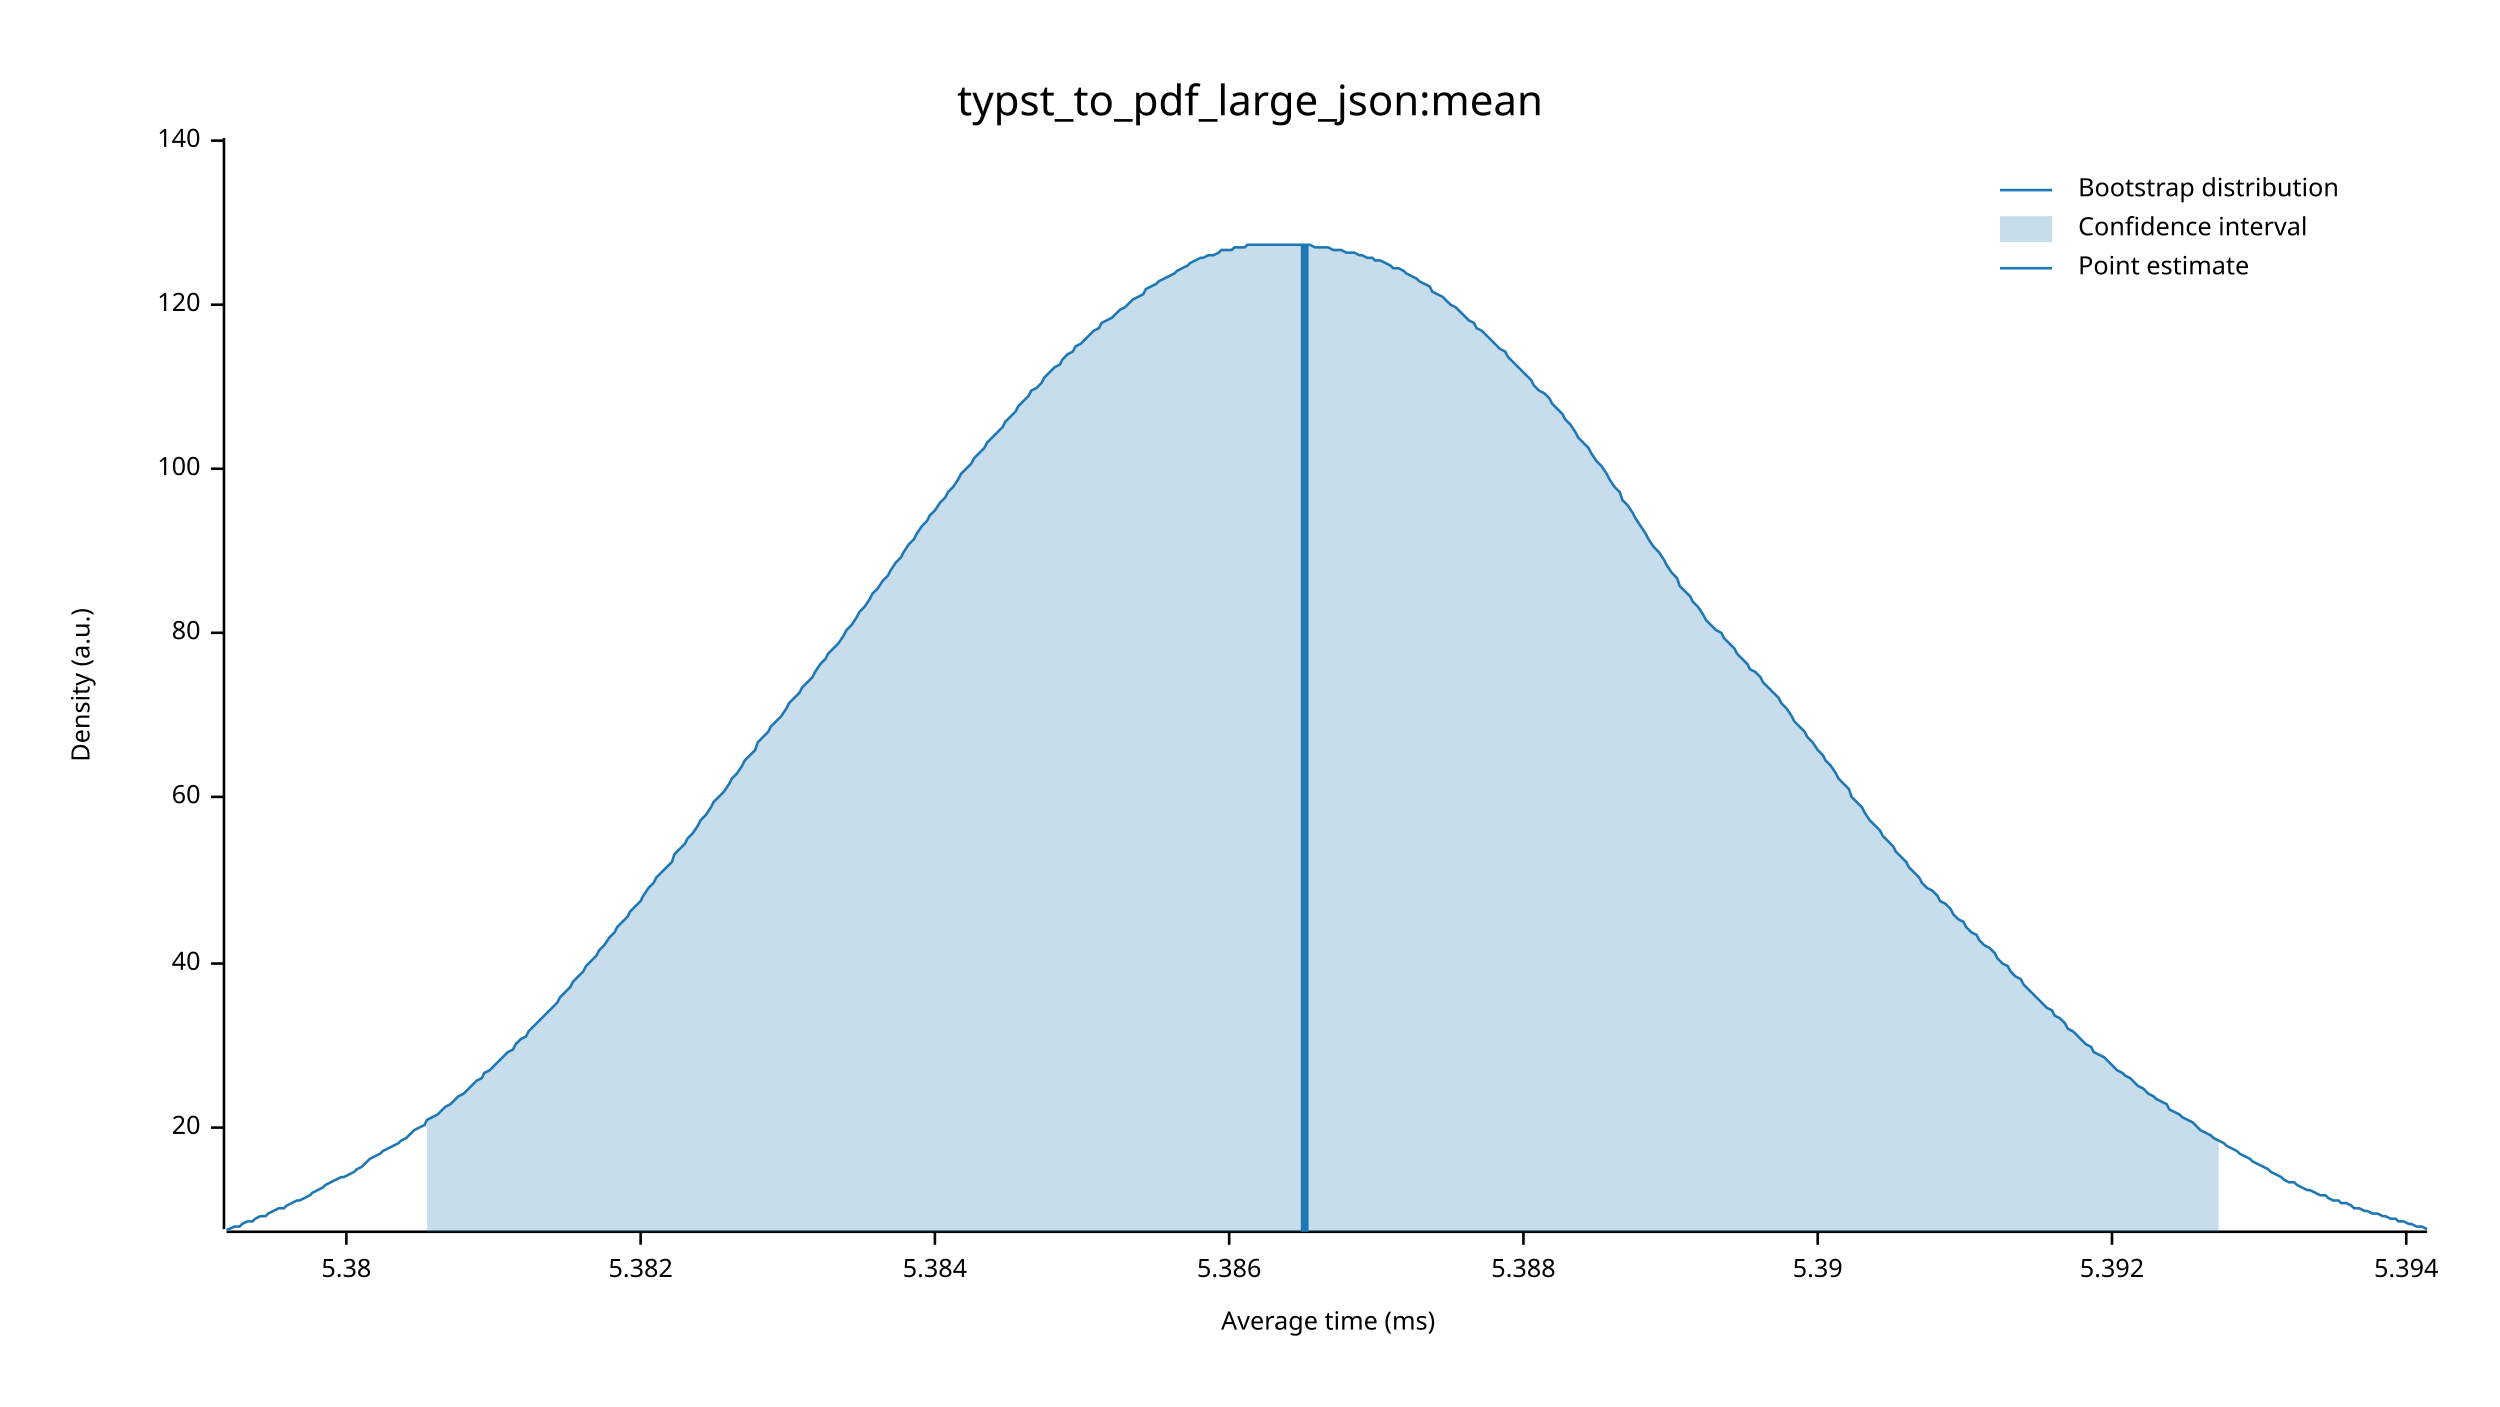
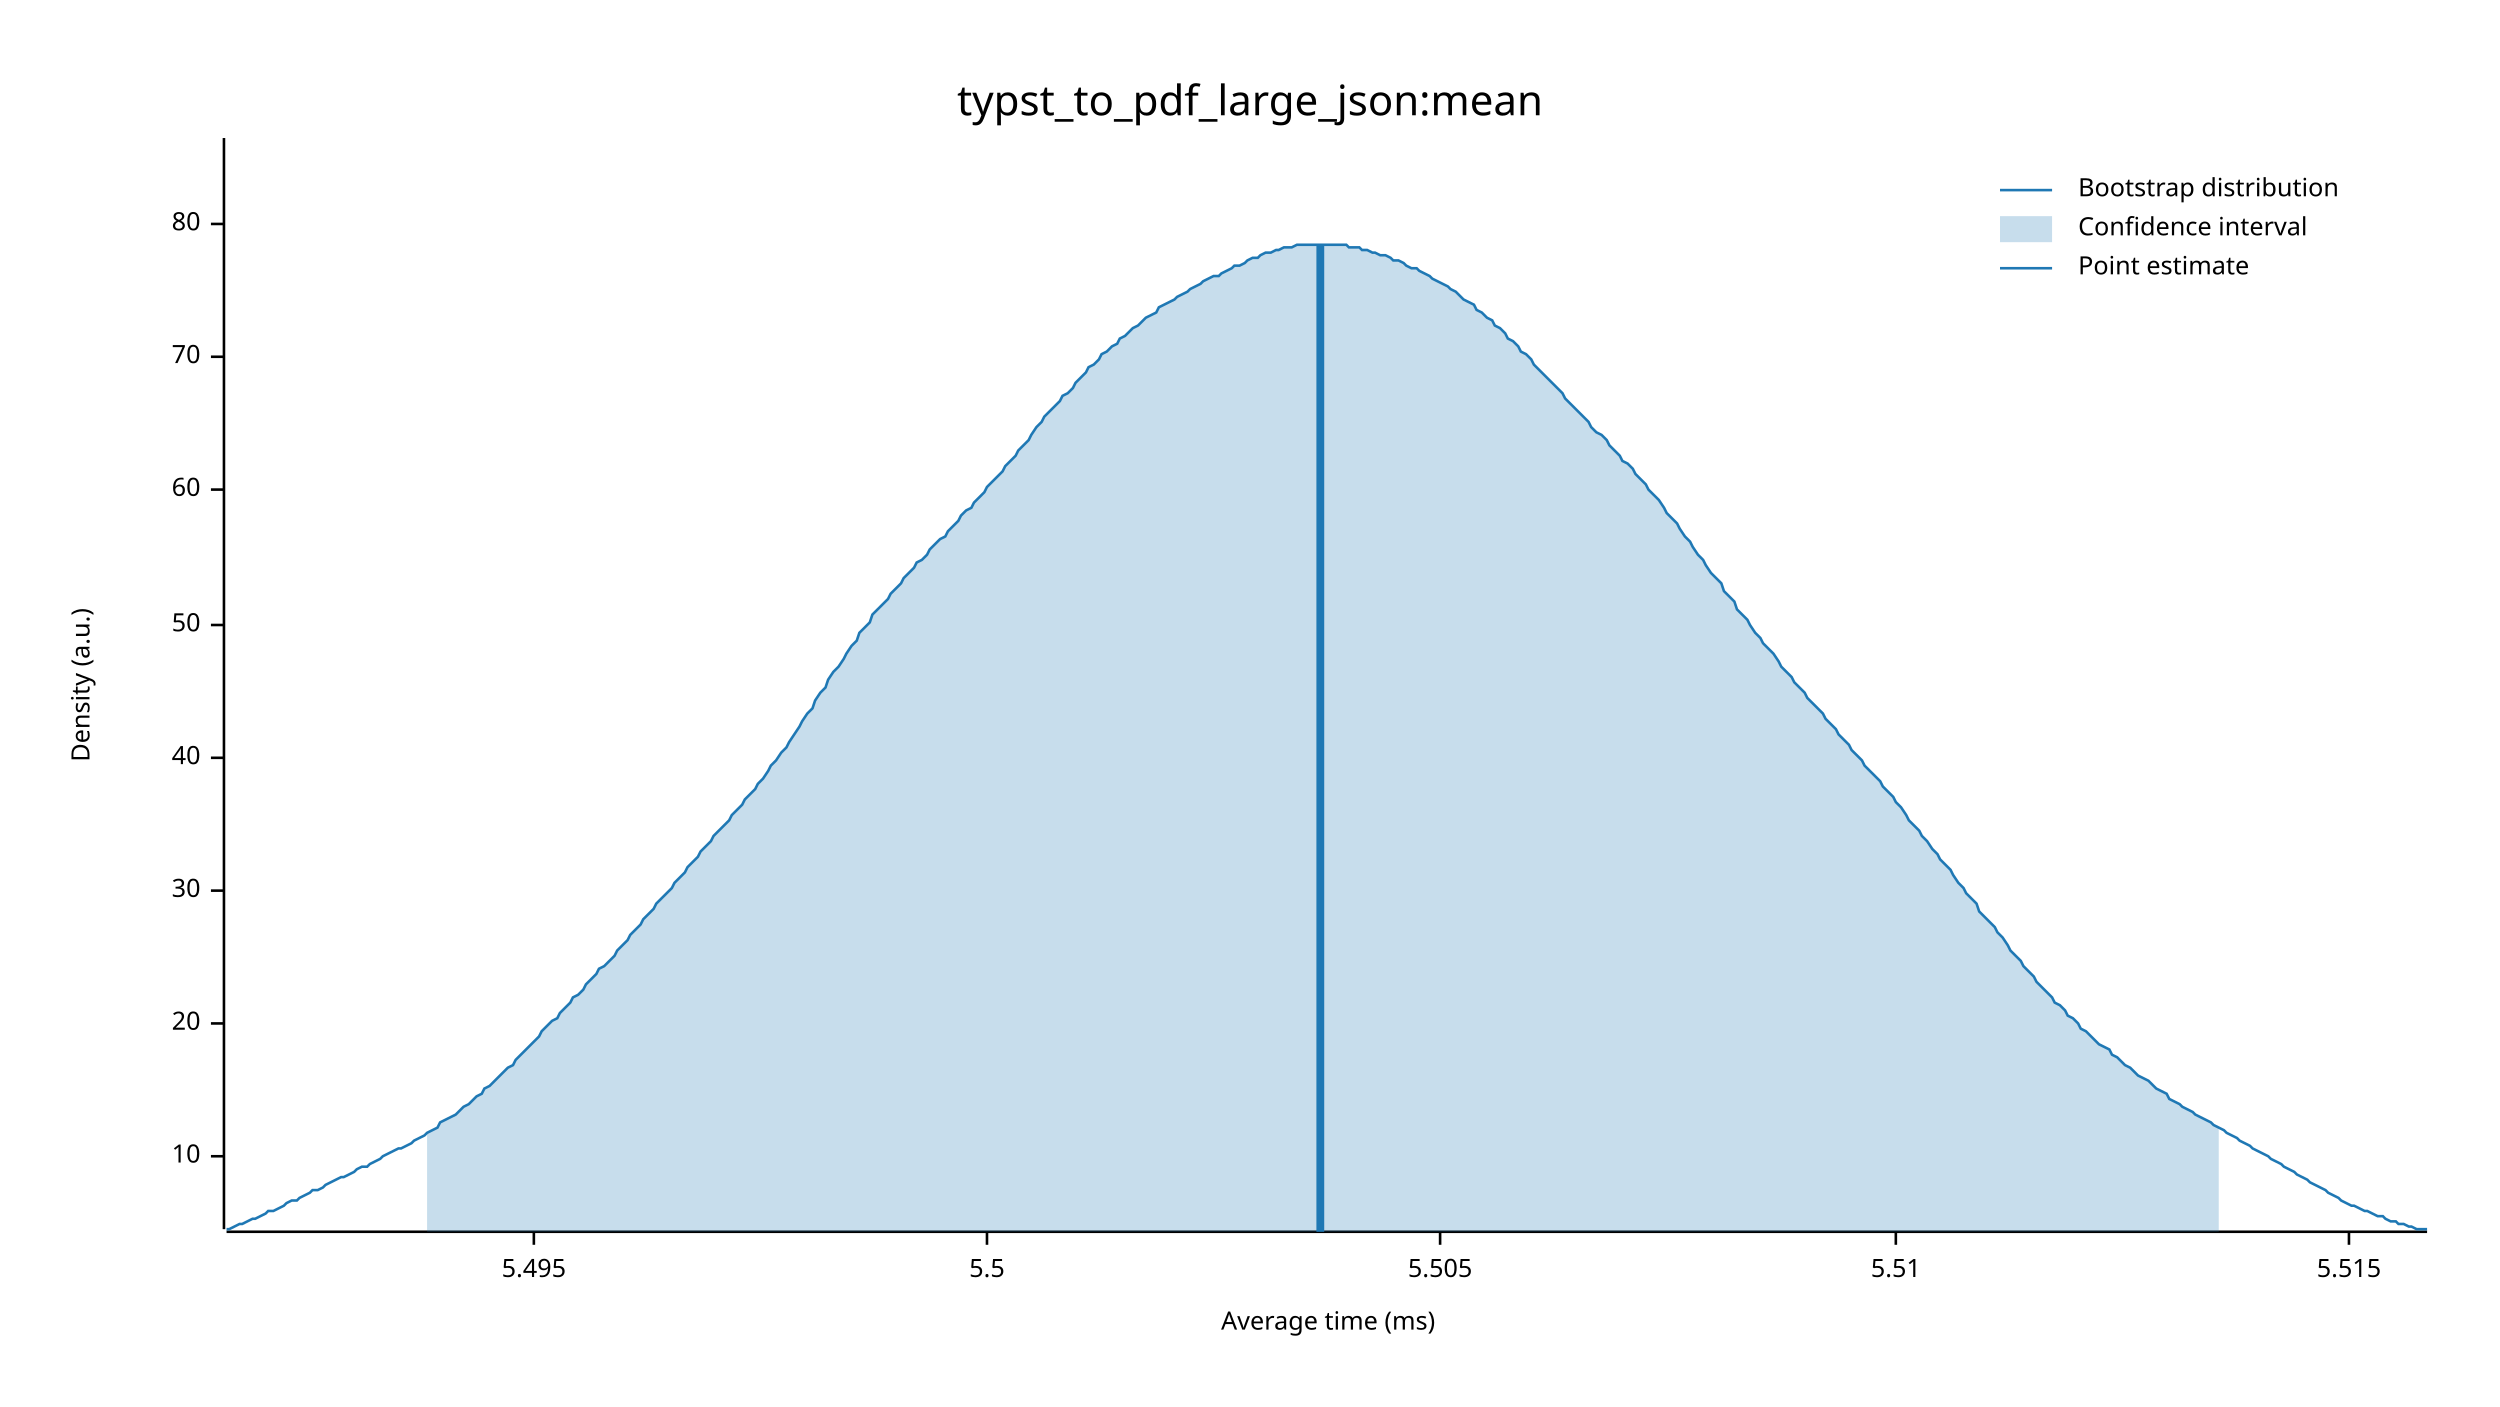
<svg xmlns="http://www.w3.org/2000/svg" width="960" height="540" viewBox="0 0 960 540">
  <text x="480" y="32" dy="0.76em" text-anchor="middle" font-family="sans-serif" font-size="16.129" opacity="1" fill="#000000">
typst_to_pdf_large_json:mean
</text>
  <text x="27" y="263" dy="0.76em" text-anchor="middle" font-family="sans-serif" font-size="9.677" opacity="1" fill="#000000" transform="rotate(270, 27, 263)">
Density (a.u.)
</text>
  <text x="510" y="513" dy="-0.5ex" text-anchor="middle" font-family="sans-serif" font-size="9.677" opacity="1" fill="#000000">
Average time (ms)
</text>
  <polyline fill="none" opacity="1" stroke="#000000" stroke-width="1" points="86,53 86,472 " />
-   <text x="77" y="433" dy="0.5ex" text-anchor="end" font-family="sans-serif" font-size="9.677" opacity="1" fill="#000000">
+   <text x="77" y="444" dy="0.5ex" text-anchor="end" font-family="sans-serif" font-size="9.677" opacity="1" fill="#000000">
+ 10
+ </text>
+   <polyline fill="none" opacity="1" stroke="#000000" stroke-width="1" points="81,444 86,444 " />
+   <text x="77" y="393" dy="0.5ex" text-anchor="end" font-family="sans-serif" font-size="9.677" opacity="1" fill="#000000">
20
</text>
-   <polyline fill="none" opacity="1" stroke="#000000" stroke-width="1" points="81,433 86,433 " />
-   <text x="77" y="370" dy="0.5ex" text-anchor="end" font-family="sans-serif" font-size="9.677" opacity="1" fill="#000000">
+   <polyline fill="none" opacity="1" stroke="#000000" stroke-width="1" points="81,393 86,393 " />
+   <text x="77" y="342" dy="0.5ex" text-anchor="end" font-family="sans-serif" font-size="9.677" opacity="1" fill="#000000">
+ 30
+ </text>
+   <polyline fill="none" opacity="1" stroke="#000000" stroke-width="1" points="81,342 86,342 " />
+   <text x="77" y="291" dy="0.5ex" text-anchor="end" font-family="sans-serif" font-size="9.677" opacity="1" fill="#000000">
40
</text>
-   <polyline fill="none" opacity="1" stroke="#000000" stroke-width="1" points="81,370 86,370 " />
-   <text x="77" y="306" dy="0.5ex" text-anchor="end" font-family="sans-serif" font-size="9.677" opacity="1" fill="#000000">
+   <polyline fill="none" opacity="1" stroke="#000000" stroke-width="1" points="81,291 86,291 " />
+   <text x="77" y="240" dy="0.5ex" text-anchor="end" font-family="sans-serif" font-size="9.677" opacity="1" fill="#000000">
+ 50
+ </text>
+   <polyline fill="none" opacity="1" stroke="#000000" stroke-width="1" points="81,240 86,240 " />
+   <text x="77" y="188" dy="0.5ex" text-anchor="end" font-family="sans-serif" font-size="9.677" opacity="1" fill="#000000">
60
</text>
-   <polyline fill="none" opacity="1" stroke="#000000" stroke-width="1" points="81,306 86,306 " />
-   <text x="77" y="243" dy="0.5ex" text-anchor="end" font-family="sans-serif" font-size="9.677" opacity="1" fill="#000000">
+   <polyline fill="none" opacity="1" stroke="#000000" stroke-width="1" points="81,188 86,188 " />
+   <text x="77" y="137" dy="0.5ex" text-anchor="end" font-family="sans-serif" font-size="9.677" opacity="1" fill="#000000">
+ 70
+ </text>
+   <polyline fill="none" opacity="1" stroke="#000000" stroke-width="1" points="81,137 86,137 " />
+   <text x="77" y="86" dy="0.5ex" text-anchor="end" font-family="sans-serif" font-size="9.677" opacity="1" fill="#000000">
80
</text>
-   <polyline fill="none" opacity="1" stroke="#000000" stroke-width="1" points="81,243 86,243 " />
-   <text x="77" y="180" dy="0.5ex" text-anchor="end" font-family="sans-serif" font-size="9.677" opacity="1" fill="#000000">
- 100
+   <polyline fill="none" opacity="1" stroke="#000000" stroke-width="1" points="81,86 86,86 " />
+   <polyline fill="none" opacity="1" stroke="#000000" stroke-width="1" points="87,473 932,473 " />
+   <text x="205" y="483" dy="0.76em" text-anchor="middle" font-family="sans-serif" font-size="9.677" opacity="1" fill="#000000">
+ 5.495
</text>
-   <polyline fill="none" opacity="1" stroke="#000000" stroke-width="1" points="81,180 86,180 " />
-   <text x="77" y="117" dy="0.5ex" text-anchor="end" font-family="sans-serif" font-size="9.677" opacity="1" fill="#000000">
- 120
+   <polyline fill="none" opacity="1" stroke="#000000" stroke-width="1" points="205,473 205,478 " />
+   <text x="379" y="483" dy="0.76em" text-anchor="middle" font-family="sans-serif" font-size="9.677" opacity="1" fill="#000000">
+ 5.5
</text>
-   <polyline fill="none" opacity="1" stroke="#000000" stroke-width="1" points="81,117 86,117 " />
-   <text x="77" y="54" dy="0.5ex" text-anchor="end" font-family="sans-serif" font-size="9.677" opacity="1" fill="#000000">
- 140
+   <polyline fill="none" opacity="1" stroke="#000000" stroke-width="1" points="379,473 379,478 " />
+   <text x="553" y="483" dy="0.76em" text-anchor="middle" font-family="sans-serif" font-size="9.677" opacity="1" fill="#000000">
+ 5.505
</text>
-   <polyline fill="none" opacity="1" stroke="#000000" stroke-width="1" points="81,54 86,54 " />
-   <polyline fill="none" opacity="1" stroke="#000000" stroke-width="1" points="87,473 932,473 " />
-   <text x="133" y="483" dy="0.76em" text-anchor="middle" font-family="sans-serif" font-size="9.677" opacity="1" fill="#000000">
- 5.38
+   <polyline fill="none" opacity="1" stroke="#000000" stroke-width="1" points="553,473 553,478 " />
+   <text x="728" y="483" dy="0.76em" text-anchor="middle" font-family="sans-serif" font-size="9.677" opacity="1" fill="#000000">
+ 5.51
</text>
-   <polyline fill="none" opacity="1" stroke="#000000" stroke-width="1" points="133,473 133,478 " />
-   <text x="246" y="483" dy="0.76em" text-anchor="middle" font-family="sans-serif" font-size="9.677" opacity="1" fill="#000000">
- 5.382
+   <polyline fill="none" opacity="1" stroke="#000000" stroke-width="1" points="728,473 728,478 " />
+   <text x="902" y="483" dy="0.76em" text-anchor="middle" font-family="sans-serif" font-size="9.677" opacity="1" fill="#000000">
+ 5.515
</text>
-   <polyline fill="none" opacity="1" stroke="#000000" stroke-width="1" points="246,473 246,478 " />
-   <text x="359" y="483" dy="0.76em" text-anchor="middle" font-family="sans-serif" font-size="9.677" opacity="1" fill="#000000">
- 5.384
- </text>
-   <polyline fill="none" opacity="1" stroke="#000000" stroke-width="1" points="359,473 359,478 " />
-   <text x="472" y="483" dy="0.76em" text-anchor="middle" font-family="sans-serif" font-size="9.677" opacity="1" fill="#000000">
- 5.386
- </text>
-   <polyline fill="none" opacity="1" stroke="#000000" stroke-width="1" points="472,473 472,478 " />
-   <text x="585" y="483" dy="0.76em" text-anchor="middle" font-family="sans-serif" font-size="9.677" opacity="1" fill="#000000">
- 5.388
- </text>
-   <polyline fill="none" opacity="1" stroke="#000000" stroke-width="1" points="585,473 585,478 " />
-   <text x="698" y="483" dy="0.76em" text-anchor="middle" font-family="sans-serif" font-size="9.677" opacity="1" fill="#000000">
- 5.39
- </text>
-   <polyline fill="none" opacity="1" stroke="#000000" stroke-width="1" points="698,473 698,478 " />
-   <text x="811" y="483" dy="0.76em" text-anchor="middle" font-family="sans-serif" font-size="9.677" opacity="1" fill="#000000">
- 5.392
- </text>
-   <polyline fill="none" opacity="1" stroke="#000000" stroke-width="1" points="811,473 811,478 " />
-   <text x="924" y="483" dy="0.76em" text-anchor="middle" font-family="sans-serif" font-size="9.677" opacity="1" fill="#000000">
- 5.394
- </text>
-   <polyline fill="none" opacity="1" stroke="#000000" stroke-width="1" points="924,473 924,478 " />
-   <polyline fill="none" opacity="1" stroke="#1F78B4" stroke-width="1" points="87,472 88,472 90,471 92,471 93,470 95,469 97,469 98,468 100,467 102,467 103,466 105,465 107,464 109,464 110,463 112,462 114,461 115,461 117,460 119,459 120,458 122,457 124,456 125,455 127,454 129,453 131,452 132,452 134,451 136,450 137,449 139,448 141,446 142,445 144,444 146,443 147,442 149,441 151,440 153,439 154,438 156,437 158,435 159,434 161,433 163,432 164,430 166,429 168,428 169,427 171,425 173,424 175,422 176,421 178,420 180,418 181,417 183,415 185,414 186,412 188,411 190,409 191,408 193,406 195,404 197,403 198,401 200,399 202,398 203,396 205,394 207,392 208,391 210,389 212,387 214,385 215,383 217,381 219,379 220,377 222,375 224,373 225,371 227,369 229,367 230,365 232,363 234,360 236,358 237,356 239,354 241,352 242,350 244,348 246,346 247,344 249,341 251,339 252,337 254,335 256,333 258,331 259,328 261,326 263,324 264,322 266,320 268,317 269,315 271,313 273,310 274,308 276,306 278,304 280,301 281,299 283,297 285,294 286,292 288,290 290,288 291,285 293,283 295,281 296,279 298,277 300,275 302,272 303,270 305,268 307,266 308,264 310,262 312,260 313,258 315,255 317,253 318,251 320,249 322,247 324,244 325,242 327,240 329,237 330,235 332,233 334,230 335,228 337,226 339,223 341,221 342,219 344,216 346,214 347,212 349,209 351,207 352,205 354,202 356,200 357,198 359,196 361,193 363,191 364,189 366,187 368,184 369,182 371,180 373,178 374,176 376,174 378,172 379,170 381,168 383,166 385,164 386,162 388,160 390,158 391,156 393,154 395,152 396,150 398,149 400,147 401,145 403,143 405,141 407,140 408,138 410,136 412,135 413,133 415,132 417,130 418,129 420,127 422,126 423,124 425,123 427,122 429,120 430,119 432,118 434,116 435,115 437,114 439,113 440,111 442,110 444,109 445,108 447,107 449,106 451,105 452,104 454,103 456,102 457,101 459,100 461,99 462,99 464,98 466,98 468,97 469,96 471,96 473,96 474,95 476,95 478,95 479,94 481,94 483,94 484,94 486,94 488,94 490,94 491,94 493,94 495,94 496,94 498,94 500,94 501,94 503,94 505,95 506,95 508,95 510,95 512,96 513,96 515,96 517,97 518,97 520,97 522,98 523,98 525,99 527,99 528,100 530,100 532,101 534,102 535,103 537,103 539,104 540,105 542,106 544,107 545,108 547,109 549,110 550,112 552,113 554,114 556,116 557,117 559,118 561,120 562,121 564,123 566,124 567,126 569,127 571,129 573,131 574,132 576,134 578,135 579,137 581,139 583,141 584,142 586,144 588,146 589,148 591,150 593,151 595,153 596,155 598,157 600,159 601,161 603,163 605,166 606,168 608,170 610,172 611,174 613,177 615,179 617,182 618,184 620,187 622,189 623,192 625,194 627,197 628,199 630,202 632,205 633,207 635,210 637,212 639,215 640,217 642,220 644,222 645,225 647,227 649,229 650,231 652,233 654,236 655,238 657,240 659,242 661,243 662,245 664,247 666,249 667,251 669,253 671,255 672,257 674,258 676,260 677,262 679,264 681,266 683,268 684,270 686,272 688,275 689,277 691,279 693,281 694,283 696,285 698,288 700,290 701,292 703,294 705,297 706,299 708,301 710,303 711,306 713,308 715,310 716,312 718,315 720,317 722,319 723,321 725,323 727,325 728,327 730,329 732,331 733,333 735,335 737,337 738,339 740,341 742,342 744,344 745,346 747,347 749,349 750,351 752,353 754,354 755,356 757,358 759,359 760,361 762,363 764,364 766,366 767,368 769,370 771,371 772,373 774,375 776,376 777,378 779,380 781,382 782,383 784,385 786,387 788,388 789,390 791,391 793,393 794,395 796,396 798,398 799,399 801,401 803,402 804,404 806,405 808,406 810,408 811,409 813,411 815,412 816,413 818,414 820,416 821,417 823,418 825,420 827,421 828,422 830,423 832,424 833,426 835,427 837,428 838,429 840,430 842,431 843,432 845,434 847,435 849,436 850,437 852,438 854,439 855,440 857,441 859,442 860,443 862,444 864,445 865,446 867,447 869,448 871,449 872,450 874,451 876,452 877,453 879,454 881,454 882,455 884,456 886,457 887,457 889,458 891,459 893,459 894,460 896,461 898,461 899,462 901,462 903,463 904,464 906,464 908,465 909,465 911,466 913,466 915,467 916,467 918,468 920,468 921,469 923,469 925,470 926,470 928,471 930,471 932,472 " />
-   <polygon opacity="0.25" fill="#1F78B4" points="164,430 166,429 168,428 169,427 171,425 173,424 175,422 176,421 178,420 180,418 181,417 183,415 185,414 186,412 188,411 190,409 191,408 193,406 195,404 197,403 198,401 200,399 202,398 203,396 205,394 207,392 208,391 210,389 212,387 214,385 215,383 217,381 219,379 220,377 222,375 224,373 225,371 227,369 229,367 230,365 232,363 234,360 236,358 237,356 239,354 241,352 242,350 244,348 246,346 247,344 249,341 251,339 252,337 254,335 256,333 258,331 259,328 261,326 263,324 264,322 266,320 268,317 269,315 271,313 273,310 274,308 276,306 278,304 280,301 281,299 283,297 285,294 286,292 288,290 290,288 291,285 293,283 295,281 296,279 298,277 300,275 302,272 303,270 305,268 307,266 308,264 310,262 312,260 313,258 315,255 317,253 318,251 320,249 322,247 324,244 325,242 327,240 329,237 330,235 332,233 334,230 335,228 337,226 339,223 341,221 342,219 344,216 346,214 347,212 349,209 351,207 352,205 354,202 356,200 357,198 359,196 361,193 363,191 364,189 366,187 368,184 369,182 371,180 373,178 374,176 376,174 378,172 379,170 381,168 383,166 385,164 386,162 388,160 390,158 391,156 393,154 395,152 396,150 398,149 400,147 401,145 403,143 405,141 407,140 408,138 410,136 412,135 413,133 415,132 417,130 418,129 420,127 422,126 423,124 425,123 427,122 429,120 430,119 432,118 434,116 435,115 437,114 439,113 440,111 442,110 444,109 445,108 447,107 449,106 451,105 452,104 454,103 456,102 457,101 459,100 461,99 462,99 464,98 466,98 468,97 469,96 471,96 473,96 474,95 476,95 478,95 479,94 481,94 483,94 484,94 486,94 488,94 490,94 491,94 493,94 495,94 496,94 498,94 500,94 501,94 503,94 505,95 506,95 508,95 510,95 512,96 513,96 515,96 517,97 518,97 520,97 522,98 523,98 525,99 527,99 528,100 530,100 532,101 534,102 535,103 537,103 539,104 540,105 542,106 544,107 545,108 547,109 549,110 550,112 552,113 554,114 556,116 557,117 559,118 561,120 562,121 564,123 566,124 567,126 569,127 571,129 573,131 574,132 576,134 578,135 579,137 581,139 583,141 584,142 586,144 588,146 589,148 591,150 593,151 595,153 596,155 598,157 600,159 601,161 603,163 605,166 606,168 608,170 610,172 611,174 613,177 615,179 617,182 618,184 620,187 622,189 623,192 625,194 627,197 628,199 630,202 632,205 633,207 635,210 637,212 639,215 640,217 642,220 644,222 645,225 647,227 649,229 650,231 652,233 654,236 655,238 657,240 659,242 661,243 662,245 664,247 666,249 667,251 669,253 671,255 672,257 674,258 676,260 677,262 679,264 681,266 683,268 684,270 686,272 688,275 689,277 691,279 693,281 694,283 696,285 698,288 700,290 701,292 703,294 705,297 706,299 708,301 710,303 711,306 713,308 715,310 716,312 718,315 720,317 722,319 723,321 725,323 727,325 728,327 730,329 732,331 733,333 735,335 737,337 738,339 740,341 742,342 744,344 745,346 747,347 749,349 750,351 752,353 754,354 755,356 757,358 759,359 760,361 762,363 764,364 766,366 767,368 769,370 771,371 772,373 774,375 776,376 777,378 779,380 781,382 782,383 784,385 786,387 788,388 789,390 791,391 793,393 794,395 796,396 798,398 799,399 801,401 803,402 804,404 806,405 808,406 810,408 811,409 813,411 815,412 816,413 818,414 820,416 821,417 823,418 825,420 827,421 828,422 830,423 832,424 833,426 835,427 837,428 838,429 840,430 842,431 843,432 845,434 847,435 849,436 850,437 852,438 852,473 164,473 " />
-   <polyline fill="none" opacity="1" stroke="#1F78B4" stroke-width="3" points="501,473 501,94 " />
+   <polyline fill="none" opacity="1" stroke="#000000" stroke-width="1" points="902,473 902,478 " />
+   <polyline fill="none" opacity="1" stroke="#1F78B4" stroke-width="1" points="87,472 88,472 90,471 92,470 93,470 95,469 97,468 98,468 100,467 102,466 103,465 105,465 107,464 109,463 110,462 112,461 114,461 115,460 117,459 119,458 120,457 122,457 124,456 125,455 127,454 129,453 131,452 132,452 134,451 136,450 137,449 139,448 141,448 142,447 144,446 146,445 147,444 149,443 151,442 153,441 154,441 156,440 158,439 159,438 161,437 163,436 164,435 166,434 168,433 169,431 171,430 173,429 175,428 176,427 178,425 180,424 181,423 183,421 185,420 186,418 188,417 190,415 191,414 193,412 195,410 197,409 198,407 200,405 202,403 203,402 205,400 207,398 208,396 210,394 212,392 214,391 215,389 217,387 219,385 220,383 222,382 224,380 225,378 227,376 229,374 230,372 232,371 234,369 236,367 237,365 239,363 241,361 242,359 244,357 246,355 247,353 249,351 251,349 252,347 254,345 256,343 258,341 259,339 261,337 263,335 264,333 266,331 268,329 269,327 271,325 273,323 274,321 276,319 278,317 280,315 281,313 283,311 285,309 286,307 288,305 290,303 291,301 293,299 295,296 296,294 298,292 300,289 302,287 303,285 305,282 307,279 308,277 310,274 312,272 313,269 315,266 317,264 318,261 320,258 322,256 324,253 325,251 327,248 329,246 330,243 332,241 334,239 335,236 337,234 339,232 341,230 342,228 344,226 346,224 347,222 349,220 351,218 352,216 354,215 356,213 357,211 359,209 361,207 363,206 364,204 366,202 368,200 369,198 371,196 373,195 374,193 376,191 378,189 379,187 381,185 383,183 385,181 386,179 388,177 390,175 391,173 393,171 395,169 396,167 398,164 400,162 401,160 403,158 405,156 407,154 408,152 410,151 412,149 413,147 415,145 417,143 418,141 420,140 422,138 423,136 425,135 427,133 429,132 430,130 432,129 434,127 435,126 437,125 439,123 440,122 442,121 444,120 445,118 447,117 449,116 451,115 452,114 454,113 456,112 457,111 459,110 461,109 462,108 464,107 466,106 468,106 469,105 471,104 473,103 474,102 476,102 478,101 479,100 481,99 483,99 484,98 486,97 488,97 490,96 491,96 493,95 495,95 496,95 498,94 500,94 501,94 503,94 505,94 506,94 508,94 510,94 512,94 513,94 515,94 517,94 518,95 520,95 522,95 523,96 525,96 527,97 528,97 530,98 532,98 534,99 535,100 537,100 539,101 540,102 542,103 544,103 545,104 547,105 549,106 550,107 552,108 554,109 556,110 557,111 559,112 561,114 562,115 564,116 566,117 567,119 569,120 571,122 573,123 574,125 576,126 578,128 579,130 581,131 583,133 584,135 586,136 588,138 589,140 591,142 593,144 595,146 596,147 598,149 600,151 601,153 603,155 605,157 606,158 608,160 610,162 611,164 613,166 615,167 617,169 618,171 620,173 622,175 623,177 625,178 627,180 628,182 630,184 632,186 633,188 635,190 637,192 639,195 640,197 642,199 644,201 645,203 647,206 649,208 650,210 652,213 654,215 655,217 657,220 659,222 661,224 662,227 664,229 666,231 667,234 669,236 671,238 672,240 674,243 676,245 677,247 679,249 681,251 683,254 684,256 686,258 688,260 689,262 691,264 693,266 694,268 696,270 698,272 700,274 701,276 703,278 705,280 706,282 708,284 710,286 711,288 713,290 715,292 716,294 718,296 720,298 722,300 723,302 725,304 727,306 728,308 730,310 732,313 733,315 735,317 737,319 738,321 740,323 742,326 744,328 745,330 747,332 749,334 750,336 752,339 754,341 755,343 757,345 759,347 760,350 762,352 764,354 766,356 767,358 769,360 771,363 772,365 774,367 776,369 777,371 779,373 781,375 782,377 784,379 786,381 788,383 789,385 791,386 793,388 794,390 796,391 798,393 799,395 801,396 803,398 804,399 806,401 808,402 810,403 811,405 813,406 815,408 816,409 818,410 820,412 821,413 823,414 825,415 827,417 828,418 830,419 832,420 833,422 835,423 837,424 838,425 840,426 842,427 843,428 845,429 847,430 849,431 850,432 852,433 854,434 855,435 857,436 859,437 860,438 862,439 864,440 865,441 867,442 869,443 871,444 872,445 874,446 876,447 877,448 879,449 881,450 882,451 884,452 886,453 887,454 889,455 891,456 893,457 894,458 896,459 898,460 899,461 901,462 903,463 904,463 906,464 908,465 909,465 911,466 913,467 915,467 916,468 918,469 920,469 921,470 923,470 925,471 926,471 928,472 930,472 932,472 " />
+   <polygon opacity="0.25" fill="#1F78B4" points="164,435 166,434 168,433 169,431 171,430 173,429 175,428 176,427 178,425 180,424 181,423 183,421 185,420 186,418 188,417 190,415 191,414 193,412 195,410 197,409 198,407 200,405 202,403 203,402 205,400 207,398 208,396 210,394 212,392 214,391 215,389 217,387 219,385 220,383 222,382 224,380 225,378 227,376 229,374 230,372 232,371 234,369 236,367 237,365 239,363 241,361 242,359 244,357 246,355 247,353 249,351 251,349 252,347 254,345 256,343 258,341 259,339 261,337 263,335 264,333 266,331 268,329 269,327 271,325 273,323 274,321 276,319 278,317 280,315 281,313 283,311 285,309 286,307 288,305 290,303 291,301 293,299 295,296 296,294 298,292 300,289 302,287 303,285 305,282 307,279 308,277 310,274 312,272 313,269 315,266 317,264 318,261 320,258 322,256 324,253 325,251 327,248 329,246 330,243 332,241 334,239 335,236 337,234 339,232 341,230 342,228 344,226 346,224 347,222 349,220 351,218 352,216 354,215 356,213 357,211 359,209 361,207 363,206 364,204 366,202 368,200 369,198 371,196 373,195 374,193 376,191 378,189 379,187 381,185 383,183 385,181 386,179 388,177 390,175 391,173 393,171 395,169 396,167 398,164 400,162 401,160 403,158 405,156 407,154 408,152 410,151 412,149 413,147 415,145 417,143 418,141 420,140 422,138 423,136 425,135 427,133 429,132 430,130 432,129 434,127 435,126 437,125 439,123 440,122 442,121 444,120 445,118 447,117 449,116 451,115 452,114 454,113 456,112 457,111 459,110 461,109 462,108 464,107 466,106 468,106 469,105 471,104 473,103 474,102 476,102 478,101 479,100 481,99 483,99 484,98 486,97 488,97 490,96 491,96 493,95 495,95 496,95 498,94 500,94 501,94 503,94 505,94 506,94 508,94 510,94 512,94 513,94 515,94 517,94 518,95 520,95 522,95 523,96 525,96 527,97 528,97 530,98 532,98 534,99 535,100 537,100 539,101 540,102 542,103 544,103 545,104 547,105 549,106 550,107 552,108 554,109 556,110 557,111 559,112 561,114 562,115 564,116 566,117 567,119 569,120 571,122 573,123 574,125 576,126 578,128 579,130 581,131 583,133 584,135 586,136 588,138 589,140 591,142 593,144 595,146 596,147 598,149 600,151 601,153 603,155 605,157 606,158 608,160 610,162 611,164 613,166 615,167 617,169 618,171 620,173 622,175 623,177 625,178 627,180 628,182 630,184 632,186 633,188 635,190 637,192 639,195 640,197 642,199 644,201 645,203 647,206 649,208 650,210 652,213 654,215 655,217 657,220 659,222 661,224 662,227 664,229 666,231 667,234 669,236 671,238 672,240 674,243 676,245 677,247 679,249 681,251 683,254 684,256 686,258 688,260 689,262 691,264 693,266 694,268 696,270 698,272 700,274 701,276 703,278 705,280 706,282 708,284 710,286 711,288 713,290 715,292 716,294 718,296 720,298 722,300 723,302 725,304 727,306 728,308 730,310 732,313 733,315 735,317 737,319 738,321 740,323 742,326 744,328 745,330 747,332 749,334 750,336 752,339 754,341 755,343 757,345 759,347 760,350 762,352 764,354 766,356 767,358 769,360 771,363 772,365 774,367 776,369 777,371 779,373 781,375 782,377 784,379 786,381 788,383 789,385 791,386 793,388 794,390 796,391 798,393 799,395 801,396 803,398 804,399 806,401 808,402 810,403 811,405 813,406 815,408 816,409 818,410 820,412 821,413 823,414 825,415 827,417 828,418 830,419 832,420 833,422 835,423 837,424 838,425 840,426 842,427 843,428 845,429 847,430 849,431 850,432 852,433 852,473 164,473 " />
+   <polyline fill="none" opacity="1" stroke="#1F78B4" stroke-width="3" points="507,473 507,94 " />
  <text x="798" y="68" dy="0.76em" text-anchor="start" font-family="sans-serif" font-size="9.677" opacity="1" fill="#000000">
Bootstrap distribution
</text>
  <text x="798" y="83" dy="0.76em" text-anchor="start" font-family="sans-serif" font-size="9.677" opacity="1" fill="#000000">
Confidence interval
</text>
  <text x="798" y="98" dy="0.76em" text-anchor="start" font-family="sans-serif" font-size="9.677" opacity="1" fill="#000000">
Point estimate
</text>
  <polyline fill="none" opacity="1" stroke="#1F78B4" stroke-width="1" points="768,73 788,73 " />
  <rect x="768" y="83" width="20" height="10" opacity="0.25" fill="#1F78B4" stroke="none" />
  <polyline fill="none" opacity="1" stroke="#1F78B4" stroke-width="1" points="768,103 788,103 " />
</svg>
